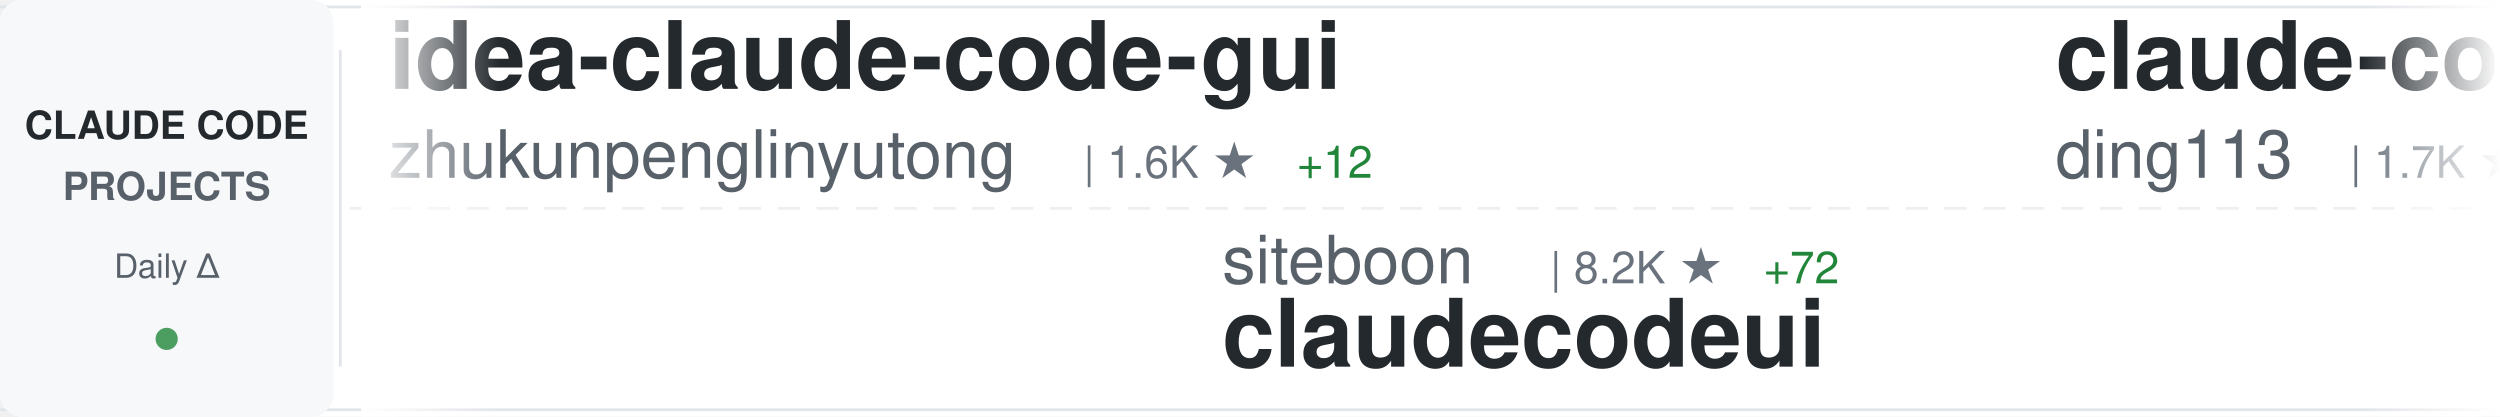
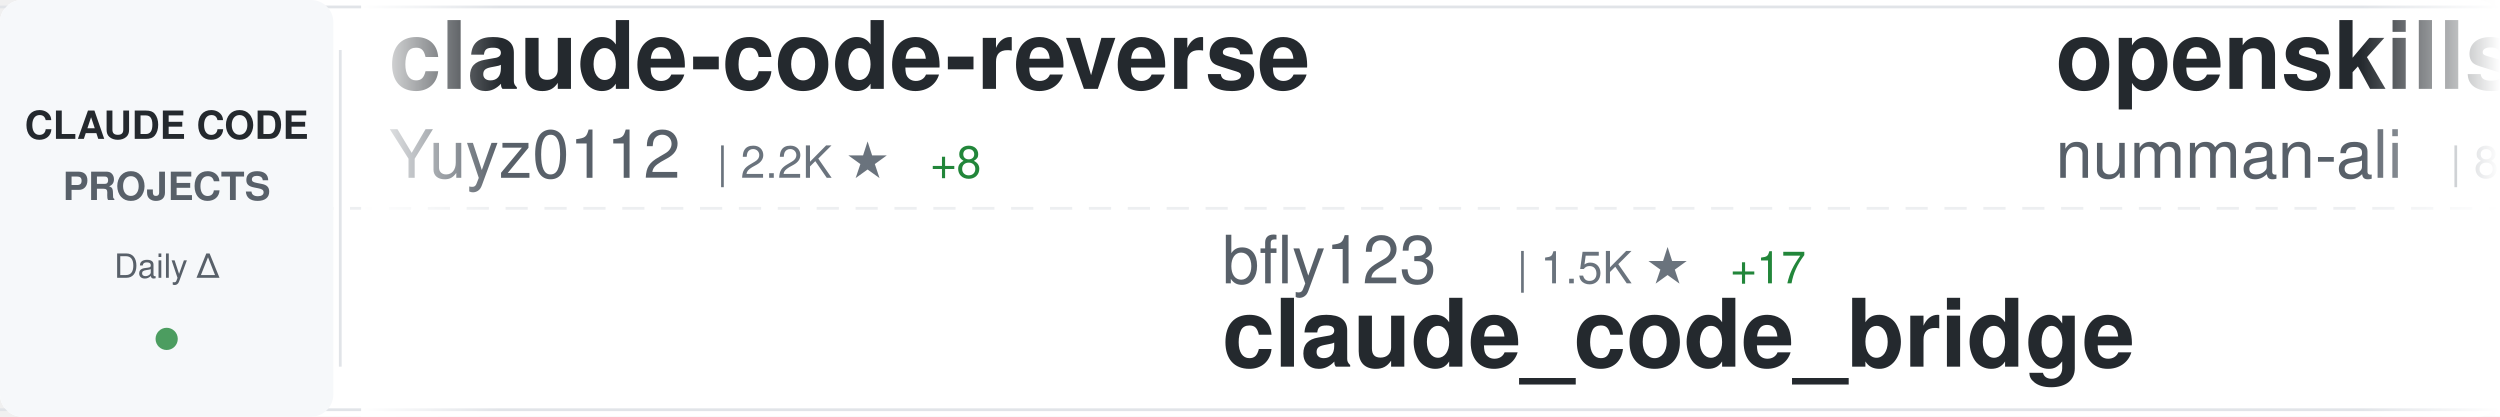
<svg xmlns="http://www.w3.org/2000/svg" width="900" height="150">
  <defs>
    <linearGradient id="awesomeLeftFade" x1="0%" y1="0%" x2="100%" y2="0%">
      <stop offset="0%" style="stop-color:#ffffff;stop-opacity:1" />
      <stop offset="100%" style="stop-color:#ffffff;stop-opacity:0" />
    </linearGradient>
    <linearGradient id="awesomeRightFade" x1="0%" y1="0%" x2="100%" y2="0%">
      <stop offset="0%" style="stop-color:#ffffff;stop-opacity:0" />
      <stop offset="100%" style="stop-color:#ffffff;stop-opacity:1" />
    </linearGradient>
  </defs>
  <rect width="900" height="150" fill="#ffffff" rx="8" />
  <rect x="0" y="2" width="900" height="1" fill="#e1e4e8" />
  <rect x="0" y="147" width="900" height="1" fill="#e1e4e8" />
  <line x1="0" y1="75" x2="900" y2="75" stroke="#e1e4e8" stroke-width="1" stroke-dasharray="8 6" opacity="0.6" />
  <rect x="0" y="0" width="120" height="150" fill="#f6f8fa" rx="8" />
  <text x="60" y="50" font-family="-apple-system, BlinkMacSystemFont, 'Segoe UI', Helvetica, Arial, sans-serif" font-size="14" font-weight="600" fill="#24292e" text-anchor="middle">CLAUDE CODE</text>
  <text x="60" y="72" font-family="-apple-system, BlinkMacSystemFont, 'Segoe UI', Helvetica, Arial, sans-serif" font-size="14" font-weight="600" fill="#586069" text-anchor="middle">PROJECTS</text>
  <text x="60" y="100" font-family="-apple-system, BlinkMacSystemFont, 'Segoe UI', Helvetica, Arial, sans-serif" font-size="12" font-weight="500" fill="#586069" text-anchor="middle">Daily Δ</text>
  <circle cx="60" cy="122" r="4" fill="#22863a" opacity="0.8" />
  <rect x="122" y="18" width="1" height="114" fill="#e1e4e8" />
  <clipPath id="awesomeTickerClip">
    <rect x="130" y="0" width="770" height="150" />
  </clipPath>
  <g clip-path="url(#awesomeTickerClip)">
    <g id="awesomeTickerItems">
      <animateTransform attributeName="transform" attributeType="XML" type="translate" from="0 0" to="-3000 0" dur="54s" repeatCount="indefinite" />
      <g transform="translate(0, 0)">
-         <text x="140" y="32" font-family="-apple-system, BlinkMacSystemFont, 'Segoe UI', Helvetica, Arial, sans-serif" font-size="34" font-weight="600" fill="#24292e">idea-claude-code-gui</text>
-         <text x="140" y="64" font-family="-apple-system, BlinkMacSystemFont, 'Segoe UI', Helvetica, Arial, sans-serif" font-size="24" font-weight="400" fill="#586069">zhukunpenglinyutong</text>
-         <text x="390" y="64" font-family="-apple-system, BlinkMacSystemFont, 'Segoe UI', Helvetica, Arial, sans-serif" font-size="16" font-weight="500" fill="#6a737d">| 1.6K ★</text>
-         <text x="467" y="64" font-family="-apple-system, BlinkMacSystemFont, 'Segoe UI', Helvetica, Arial, sans-serif" font-size="16" font-weight="500" fill="#22863a"> +12</text>
+         <text x="140" y="32" font-family="-apple-system, BlinkMacSystemFont, 'Segoe UI', Helvetica, Arial, sans-serif" font-size="34" font-weight="600" fill="#24292e">claude-code-reverse</text>
+         <text x="140" y="64" font-family="-apple-system, BlinkMacSystemFont, 'Segoe UI', Helvetica, Arial, sans-serif" font-size="24" font-weight="400" fill="#586069">Yuyz0112</text>
+         <text x="258" y="64" font-family="-apple-system, BlinkMacSystemFont, 'Segoe UI', Helvetica, Arial, sans-serif" font-size="16" font-weight="500" fill="#6a737d">| 2.2K ★</text>
+         <text x="335" y="64" font-family="-apple-system, BlinkMacSystemFont, 'Segoe UI', Helvetica, Arial, sans-serif" font-size="16" font-weight="500" fill="#22863a"> +8</text>
      </g>
      <g transform="translate(300, 0)">
-         <text x="140" y="102" font-family="-apple-system, BlinkMacSystemFont, 'Segoe UI', Helvetica, Arial, sans-serif" font-size="24" font-weight="400" fill="#586069">siteboon</text>
-         <text x="258" y="102" font-family="-apple-system, BlinkMacSystemFont, 'Segoe UI', Helvetica, Arial, sans-serif" font-size="16" font-weight="500" fill="#6a737d">| 8.2K ★</text>
-         <text x="335" y="102" font-family="-apple-system, BlinkMacSystemFont, 'Segoe UI', Helvetica, Arial, sans-serif" font-size="16" font-weight="500" fill="#22863a"> +72</text>
-         <text x="140" y="132" font-family="-apple-system, BlinkMacSystemFont, 'Segoe UI', Helvetica, Arial, sans-serif" font-size="34" font-weight="600" fill="#24292e">claudecodeui</text>
+         <text x="140" y="102" font-family="-apple-system, BlinkMacSystemFont, 'Segoe UI', Helvetica, Arial, sans-serif" font-size="24" font-weight="400" fill="#586069">bfly123</text>
+         <text x="246" y="102" font-family="-apple-system, BlinkMacSystemFont, 'Segoe UI', Helvetica, Arial, sans-serif" font-size="16" font-weight="500" fill="#6a737d">| 1.5K ★</text>
+         <text x="323" y="102" font-family="-apple-system, BlinkMacSystemFont, 'Segoe UI', Helvetica, Arial, sans-serif" font-size="16" font-weight="500" fill="#22863a"> +17</text>
+         <text x="140" y="132" font-family="-apple-system, BlinkMacSystemFont, 'Segoe UI', Helvetica, Arial, sans-serif" font-size="34" font-weight="600" fill="#24292e">claude_code_bridge</text>
      </g>
      <g transform="translate(600, 0)">
-         <text x="140" y="32" font-family="-apple-system, BlinkMacSystemFont, 'Segoe UI', Helvetica, Arial, sans-serif" font-size="34" font-weight="600" fill="#24292e">claude-code-hub</text>
-         <text x="140" y="64" font-family="-apple-system, BlinkMacSystemFont, 'Segoe UI', Helvetica, Arial, sans-serif" font-size="24" font-weight="400" fill="#586069">ding113</text>
-         <text x="246" y="64" font-family="-apple-system, BlinkMacSystemFont, 'Segoe UI', Helvetica, Arial, sans-serif" font-size="16" font-weight="500" fill="#6a737d">| 1.7K ★</text>
-         <text x="323" y="64" font-family="-apple-system, BlinkMacSystemFont, 'Segoe UI', Helvetica, Arial, sans-serif" font-size="16" font-weight="500" fill="#22863a"> +23</text>
+         <text x="140" y="32" font-family="-apple-system, BlinkMacSystemFont, 'Segoe UI', Helvetica, Arial, sans-serif" font-size="34" font-weight="600" fill="#24292e">openskills</text>
+         <text x="140" y="64" font-family="-apple-system, BlinkMacSystemFont, 'Segoe UI', Helvetica, Arial, sans-serif" font-size="24" font-weight="400" fill="#586069">numman-ali</text>
+         <text x="282" y="64" font-family="-apple-system, BlinkMacSystemFont, 'Segoe UI', Helvetica, Arial, sans-serif" font-size="16" font-weight="500" fill="#6a737d">| 8.9K ★</text>
+         <text x="359" y="64" font-family="-apple-system, BlinkMacSystemFont, 'Segoe UI', Helvetica, Arial, sans-serif" font-size="16" font-weight="500" fill="#22863a"> +36</text>
      </g>
      <g transform="translate(900, 0)">
-         <text x="140" y="102" font-family="-apple-system, BlinkMacSystemFont, 'Segoe UI', Helvetica, Arial, sans-serif" font-size="24" font-weight="400" fill="#586069">shareAI-lab</text>
-         <text x="294" y="102" font-family="-apple-system, BlinkMacSystemFont, 'Segoe UI', Helvetica, Arial, sans-serif" font-size="16" font-weight="500" fill="#6a737d">| 24.6K ★</text>
-         <text x="380" y="102" font-family="-apple-system, BlinkMacSystemFont, 'Segoe UI', Helvetica, Arial, sans-serif" font-size="16" font-weight="500" fill="#22863a"> +499</text>
-         <text x="140" y="132" font-family="-apple-system, BlinkMacSystemFont, 'Segoe UI', Helvetica, Arial, sans-serif" font-size="34" font-weight="600" fill="#24292e">learn-claude-code</text>
+         <text x="140" y="102" font-family="-apple-system, BlinkMacSystemFont, 'Segoe UI', Helvetica, Arial, sans-serif" font-size="24" font-weight="400" fill="#586069">fuergaosi233</text>
+         <text x="306" y="102" font-family="-apple-system, BlinkMacSystemFont, 'Segoe UI', Helvetica, Arial, sans-serif" font-size="16" font-weight="500" fill="#6a737d">| 2.1K ★</text>
+         <text x="383" y="102" font-family="-apple-system, BlinkMacSystemFont, 'Segoe UI', Helvetica, Arial, sans-serif" font-size="16" font-weight="500" fill="#22863a"> +13</text>
+         <text x="140" y="132" font-family="-apple-system, BlinkMacSystemFont, 'Segoe UI', Helvetica, Arial, sans-serif" font-size="34" font-weight="600" fill="#24292e">claude-code-proxy</text>
      </g>
      <g transform="translate(1200, 0)">
-         <text x="140" y="32" font-family="-apple-system, BlinkMacSystemFont, 'Segoe UI', Helvetica, Arial, sans-serif" font-size="34" font-weight="600" fill="#24292e">claude-code-cheat-sheet</text>
-         <text x="140" y="64" font-family="-apple-system, BlinkMacSystemFont, 'Segoe UI', Helvetica, Arial, sans-serif" font-size="24" font-weight="400" fill="#586069">Njengah</text>
-         <text x="246" y="64" font-family="-apple-system, BlinkMacSystemFont, 'Segoe UI', Helvetica, Arial, sans-serif" font-size="16" font-weight="500" fill="#6a737d">| 1.4K ★</text>
-         <text x="323" y="64" font-family="-apple-system, BlinkMacSystemFont, 'Segoe UI', Helvetica, Arial, sans-serif" font-size="16" font-weight="500" fill="#22863a"> +6</text>
+         <text x="140" y="32" font-family="-apple-system, BlinkMacSystemFont, 'Segoe UI', Helvetica, Arial, sans-serif" font-size="34" font-weight="600" fill="#24292e">claude-code.nvim</text>
+         <text x="140" y="64" font-family="-apple-system, BlinkMacSystemFont, 'Segoe UI', Helvetica, Arial, sans-serif" font-size="24" font-weight="400" fill="#586069">greggh</text>
+         <text x="234" y="64" font-family="-apple-system, BlinkMacSystemFont, 'Segoe UI', Helvetica, Arial, sans-serif" font-size="16" font-weight="500" fill="#6a737d">| 1.9K ★</text>
+         <text x="311" y="64" font-family="-apple-system, BlinkMacSystemFont, 'Segoe UI', Helvetica, Arial, sans-serif" font-size="16" font-weight="500" fill="#22863a"> +7</text>
      </g>
      <g transform="translate(1500, 0)">
-         <text x="140" y="102" font-family="-apple-system, BlinkMacSystemFont, 'Segoe UI', Helvetica, Arial, sans-serif" font-size="24" font-weight="400" fill="#586069">obra</text>
-         <text x="210" y="102" font-family="-apple-system, BlinkMacSystemFont, 'Segoe UI', Helvetica, Arial, sans-serif" font-size="16" font-weight="500" fill="#6a737d">| 75.5K ★</text>
-         <text x="296" y="102" font-family="-apple-system, BlinkMacSystemFont, 'Segoe UI', Helvetica, Arial, sans-serif" font-size="16" font-weight="500" fill="#22863a"> +1.4K</text>
-         <text x="140" y="132" font-family="-apple-system, BlinkMacSystemFont, 'Segoe UI', Helvetica, Arial, sans-serif" font-size="34" font-weight="600" fill="#24292e">superpowers</text>
+         <text x="140" y="102" font-family="-apple-system, BlinkMacSystemFont, 'Segoe UI', Helvetica, Arial, sans-serif" font-size="24" font-weight="400" fill="#586069">Njengah</text>
+         <text x="246" y="102" font-family="-apple-system, BlinkMacSystemFont, 'Segoe UI', Helvetica, Arial, sans-serif" font-size="16" font-weight="500" fill="#6a737d">| 1.4K ★</text>
+         <text x="323" y="102" font-family="-apple-system, BlinkMacSystemFont, 'Segoe UI', Helvetica, Arial, sans-serif" font-size="16" font-weight="500" fill="#22863a"> +7</text>
+         <text x="140" y="132" font-family="-apple-system, BlinkMacSystemFont, 'Segoe UI', Helvetica, Arial, sans-serif" font-size="34" font-weight="600" fill="#24292e">claude-code-cheat-sheet</text>
      </g>
      <g transform="translate(1800, 0)">
-         <text x="140" y="32" font-family="-apple-system, BlinkMacSystemFont, 'Segoe UI', Helvetica, Arial, sans-serif" font-size="34" font-weight="600" fill="#24292e">claude-code</text>
+         <text x="140" y="32" font-family="-apple-system, BlinkMacSystemFont, 'Segoe UI', Helvetica, Arial, sans-serif" font-size="34" font-weight="600" fill="#24292e">claude-code-action</text>
        <text x="140" y="64" font-family="-apple-system, BlinkMacSystemFont, 'Segoe UI', Helvetica, Arial, sans-serif" font-size="24" font-weight="400" fill="#586069">anthropics</text>
-         <text x="282" y="64" font-family="-apple-system, BlinkMacSystemFont, 'Segoe UI', Helvetica, Arial, sans-serif" font-size="16" font-weight="500" fill="#6a737d">| 76.0K ★</text>
-         <text x="368" y="64" font-family="-apple-system, BlinkMacSystemFont, 'Segoe UI', Helvetica, Arial, sans-serif" font-size="16" font-weight="500" fill="#22863a"> +496</text>
+         <text x="282" y="64" font-family="-apple-system, BlinkMacSystemFont, 'Segoe UI', Helvetica, Arial, sans-serif" font-size="16" font-weight="500" fill="#6a737d">| 6.1K ★</text>
+         <text x="359" y="64" font-family="-apple-system, BlinkMacSystemFont, 'Segoe UI', Helvetica, Arial, sans-serif" font-size="16" font-weight="500" fill="#22863a"> +43</text>
      </g>
      <g transform="translate(2100, 0)">
-         <text x="140" y="102" font-family="-apple-system, BlinkMacSystemFont, 'Segoe UI', Helvetica, Arial, sans-serif" font-size="24" font-weight="400" fill="#586069">Piebald-AI</text>
-         <text x="282" y="102" font-family="-apple-system, BlinkMacSystemFont, 'Segoe UI', Helvetica, Arial, sans-serif" font-size="16" font-weight="500" fill="#6a737d">| 5.6K ★</text>
-         <text x="359" y="102" font-family="-apple-system, BlinkMacSystemFont, 'Segoe UI', Helvetica, Arial, sans-serif" font-size="16" font-weight="500" fill="#22863a"> +56</text>
-         <text x="140" y="132" font-family="-apple-system, BlinkMacSystemFont, 'Segoe UI', Helvetica, Arial, sans-serif" font-size="34" font-weight="600" fill="#24292e">claude-code-system-promp...</text>
+         <text x="140" y="102" font-family="-apple-system, BlinkMacSystemFont, 'Segoe UI', Helvetica, Arial, sans-serif" font-size="24" font-weight="400" fill="#586069">anthropics</text>
+         <text x="282" y="102" font-family="-apple-system, BlinkMacSystemFont, 'Segoe UI', Helvetica, Arial, sans-serif" font-size="16" font-weight="500" fill="#6a737d">| 599 ★</text>
+         <text x="350" y="102" font-family="-apple-system, BlinkMacSystemFont, 'Segoe UI', Helvetica, Arial, sans-serif" font-size="16" font-weight="500" fill="#22863a"> +1</text>
+         <text x="140" y="132" font-family="-apple-system, BlinkMacSystemFont, 'Segoe UI', Helvetica, Arial, sans-serif" font-size="34" font-weight="600" fill="#24292e">claude-code-base-action</text>
      </g>
      <g transform="translate(2400, 0)">
-         <text x="140" y="32" font-family="-apple-system, BlinkMacSystemFont, 'Segoe UI', Helvetica, Arial, sans-serif" font-size="34" font-weight="600" fill="#24292e">claude-code-config</text>
-         <text x="140" y="64" font-family="-apple-system, BlinkMacSystemFont, 'Segoe UI', Helvetica, Arial, sans-serif" font-size="24" font-weight="400" fill="#586069">jarrodwatts</text>
-         <text x="294" y="64" font-family="-apple-system, BlinkMacSystemFont, 'Segoe UI', Helvetica, Arial, sans-serif" font-size="16" font-weight="500" fill="#6a737d">| 967 ★</text>
-         <text x="362" y="64" font-family="-apple-system, BlinkMacSystemFont, 'Segoe UI', Helvetica, Arial, sans-serif" font-size="16" font-weight="500" fill="#22863a"> +3</text>
+         <text x="140" y="32" font-family="-apple-system, BlinkMacSystemFont, 'Segoe UI', Helvetica, Arial, sans-serif" font-size="34" font-weight="600" fill="#24292e">claude-task-master</text>
+         <text x="140" y="64" font-family="-apple-system, BlinkMacSystemFont, 'Segoe UI', Helvetica, Arial, sans-serif" font-size="24" font-weight="400" fill="#586069">eyaltoledano</text>
+         <text x="306" y="64" font-family="-apple-system, BlinkMacSystemFont, 'Segoe UI', Helvetica, Arial, sans-serif" font-size="16" font-weight="500" fill="#6a737d">| 25.9K ★</text>
+         <text x="392" y="64" font-family="-apple-system, BlinkMacSystemFont, 'Segoe UI', Helvetica, Arial, sans-serif" font-size="16" font-weight="500" fill="#22863a"> +27</text>
      </g>
      <g transform="translate(2700, 0)">
-         <text x="140" y="102" font-family="-apple-system, BlinkMacSystemFont, 'Segoe UI', Helvetica, Arial, sans-serif" font-size="24" font-weight="400" fill="#586069">lst97</text>
-         <text x="222" y="102" font-family="-apple-system, BlinkMacSystemFont, 'Segoe UI', Helvetica, Arial, sans-serif" font-size="16" font-weight="500" fill="#6a737d">| 1.5K ★</text>
-         <text x="299" y="102" font-family="-apple-system, BlinkMacSystemFont, 'Segoe UI', Helvetica, Arial, sans-serif" font-size="16" font-weight="500" fill="#22863a"> +1</text>
-         <text x="140" y="132" font-family="-apple-system, BlinkMacSystemFont, 'Segoe UI', Helvetica, Arial, sans-serif" font-size="34" font-weight="600" fill="#24292e">claude-code-sub-agents</text>
+         <text x="140" y="102" font-family="-apple-system, BlinkMacSystemFont, 'Segoe UI', Helvetica, Arial, sans-serif" font-size="24" font-weight="400" fill="#586069">jeremylongshore</text>
+         <text x="342" y="102" font-family="-apple-system, BlinkMacSystemFont, 'Segoe UI', Helvetica, Arial, sans-serif" font-size="16" font-weight="500" fill="#6a737d">| 1.6K ★</text>
+         <text x="419" y="102" font-family="-apple-system, BlinkMacSystemFont, 'Segoe UI', Helvetica, Arial, sans-serif" font-size="16" font-weight="500" fill="#22863a"> +12</text>
+         <text x="140" y="132" font-family="-apple-system, BlinkMacSystemFont, 'Segoe UI', Helvetica, Arial, sans-serif" font-size="34" font-weight="600" fill="#24292e">claude-code-plugins-plus...</text>
      </g>
      <g transform="translate(3000, 0)">
-         <text x="140" y="32" font-family="-apple-system, BlinkMacSystemFont, 'Segoe UI', Helvetica, Arial, sans-serif" font-size="34" font-weight="600" fill="#24292e">idea-claude-code-gui</text>
-         <text x="140" y="64" font-family="-apple-system, BlinkMacSystemFont, 'Segoe UI', Helvetica, Arial, sans-serif" font-size="24" font-weight="400" fill="#586069">zhukunpenglinyutong</text>
-         <text x="390" y="64" font-family="-apple-system, BlinkMacSystemFont, 'Segoe UI', Helvetica, Arial, sans-serif" font-size="16" font-weight="500" fill="#6a737d">| 1.6K ★</text>
-         <text x="467" y="64" font-family="-apple-system, BlinkMacSystemFont, 'Segoe UI', Helvetica, Arial, sans-serif" font-size="16" font-weight="500" fill="#22863a"> +12</text>
+         <text x="140" y="32" font-family="-apple-system, BlinkMacSystemFont, 'Segoe UI', Helvetica, Arial, sans-serif" font-size="34" font-weight="600" fill="#24292e">claude-code-reverse</text>
+         <text x="140" y="64" font-family="-apple-system, BlinkMacSystemFont, 'Segoe UI', Helvetica, Arial, sans-serif" font-size="24" font-weight="400" fill="#586069">Yuyz0112</text>
+         <text x="258" y="64" font-family="-apple-system, BlinkMacSystemFont, 'Segoe UI', Helvetica, Arial, sans-serif" font-size="16" font-weight="500" fill="#6a737d">| 2.2K ★</text>
+         <text x="335" y="64" font-family="-apple-system, BlinkMacSystemFont, 'Segoe UI', Helvetica, Arial, sans-serif" font-size="16" font-weight="500" fill="#22863a"> +8</text>
      </g>
      <g transform="translate(3300, 0)">
-         <text x="140" y="102" font-family="-apple-system, BlinkMacSystemFont, 'Segoe UI', Helvetica, Arial, sans-serif" font-size="24" font-weight="400" fill="#586069">siteboon</text>
-         <text x="258" y="102" font-family="-apple-system, BlinkMacSystemFont, 'Segoe UI', Helvetica, Arial, sans-serif" font-size="16" font-weight="500" fill="#6a737d">| 8.2K ★</text>
-         <text x="335" y="102" font-family="-apple-system, BlinkMacSystemFont, 'Segoe UI', Helvetica, Arial, sans-serif" font-size="16" font-weight="500" fill="#22863a"> +72</text>
-         <text x="140" y="132" font-family="-apple-system, BlinkMacSystemFont, 'Segoe UI', Helvetica, Arial, sans-serif" font-size="34" font-weight="600" fill="#24292e">claudecodeui</text>
+         <text x="140" y="102" font-family="-apple-system, BlinkMacSystemFont, 'Segoe UI', Helvetica, Arial, sans-serif" font-size="24" font-weight="400" fill="#586069">bfly123</text>
+         <text x="246" y="102" font-family="-apple-system, BlinkMacSystemFont, 'Segoe UI', Helvetica, Arial, sans-serif" font-size="16" font-weight="500" fill="#6a737d">| 1.5K ★</text>
+         <text x="323" y="102" font-family="-apple-system, BlinkMacSystemFont, 'Segoe UI', Helvetica, Arial, sans-serif" font-size="16" font-weight="500" fill="#22863a"> +17</text>
+         <text x="140" y="132" font-family="-apple-system, BlinkMacSystemFont, 'Segoe UI', Helvetica, Arial, sans-serif" font-size="34" font-weight="600" fill="#24292e">claude_code_bridge</text>
      </g>
      <g transform="translate(3600, 0)">
-         <text x="140" y="32" font-family="-apple-system, BlinkMacSystemFont, 'Segoe UI', Helvetica, Arial, sans-serif" font-size="34" font-weight="600" fill="#24292e">claude-code-hub</text>
-         <text x="140" y="64" font-family="-apple-system, BlinkMacSystemFont, 'Segoe UI', Helvetica, Arial, sans-serif" font-size="24" font-weight="400" fill="#586069">ding113</text>
-         <text x="246" y="64" font-family="-apple-system, BlinkMacSystemFont, 'Segoe UI', Helvetica, Arial, sans-serif" font-size="16" font-weight="500" fill="#6a737d">| 1.7K ★</text>
-         <text x="323" y="64" font-family="-apple-system, BlinkMacSystemFont, 'Segoe UI', Helvetica, Arial, sans-serif" font-size="16" font-weight="500" fill="#22863a"> +23</text>
+         <text x="140" y="32" font-family="-apple-system, BlinkMacSystemFont, 'Segoe UI', Helvetica, Arial, sans-serif" font-size="34" font-weight="600" fill="#24292e">openskills</text>
+         <text x="140" y="64" font-family="-apple-system, BlinkMacSystemFont, 'Segoe UI', Helvetica, Arial, sans-serif" font-size="24" font-weight="400" fill="#586069">numman-ali</text>
+         <text x="282" y="64" font-family="-apple-system, BlinkMacSystemFont, 'Segoe UI', Helvetica, Arial, sans-serif" font-size="16" font-weight="500" fill="#6a737d">| 8.9K ★</text>
+         <text x="359" y="64" font-family="-apple-system, BlinkMacSystemFont, 'Segoe UI', Helvetica, Arial, sans-serif" font-size="16" font-weight="500" fill="#22863a"> +36</text>
      </g>
      <g transform="translate(3900, 0)">
-         <text x="140" y="102" font-family="-apple-system, BlinkMacSystemFont, 'Segoe UI', Helvetica, Arial, sans-serif" font-size="24" font-weight="400" fill="#586069">shareAI-lab</text>
-         <text x="294" y="102" font-family="-apple-system, BlinkMacSystemFont, 'Segoe UI', Helvetica, Arial, sans-serif" font-size="16" font-weight="500" fill="#6a737d">| 24.6K ★</text>
-         <text x="380" y="102" font-family="-apple-system, BlinkMacSystemFont, 'Segoe UI', Helvetica, Arial, sans-serif" font-size="16" font-weight="500" fill="#22863a"> +499</text>
-         <text x="140" y="132" font-family="-apple-system, BlinkMacSystemFont, 'Segoe UI', Helvetica, Arial, sans-serif" font-size="34" font-weight="600" fill="#24292e">learn-claude-code</text>
+         <text x="140" y="102" font-family="-apple-system, BlinkMacSystemFont, 'Segoe UI', Helvetica, Arial, sans-serif" font-size="24" font-weight="400" fill="#586069">fuergaosi233</text>
+         <text x="306" y="102" font-family="-apple-system, BlinkMacSystemFont, 'Segoe UI', Helvetica, Arial, sans-serif" font-size="16" font-weight="500" fill="#6a737d">| 2.1K ★</text>
+         <text x="383" y="102" font-family="-apple-system, BlinkMacSystemFont, 'Segoe UI', Helvetica, Arial, sans-serif" font-size="16" font-weight="500" fill="#22863a"> +13</text>
+         <text x="140" y="132" font-family="-apple-system, BlinkMacSystemFont, 'Segoe UI', Helvetica, Arial, sans-serif" font-size="34" font-weight="600" fill="#24292e">claude-code-proxy</text>
      </g>
    </g>
  </g>
  <rect x="130" y="0" width="50" height="150" fill="url(#awesomeLeftFade)" />
  <rect x="850" y="0" width="50" height="150" fill="url(#awesomeRightFade)" />
</svg>
